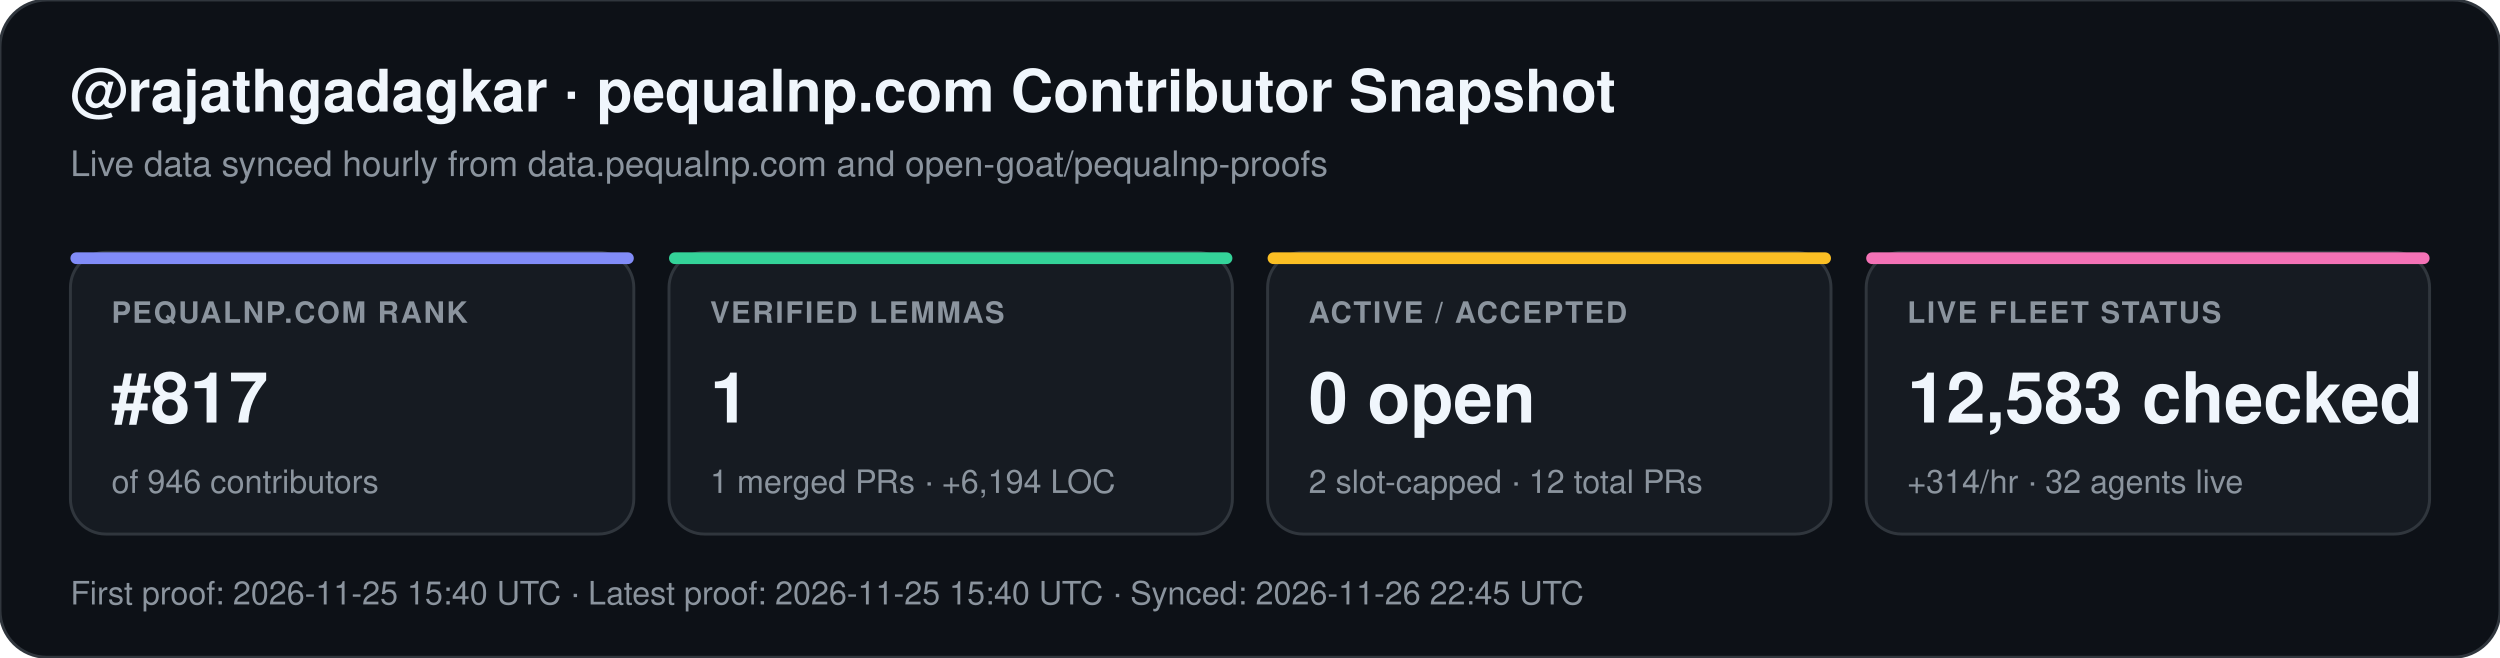
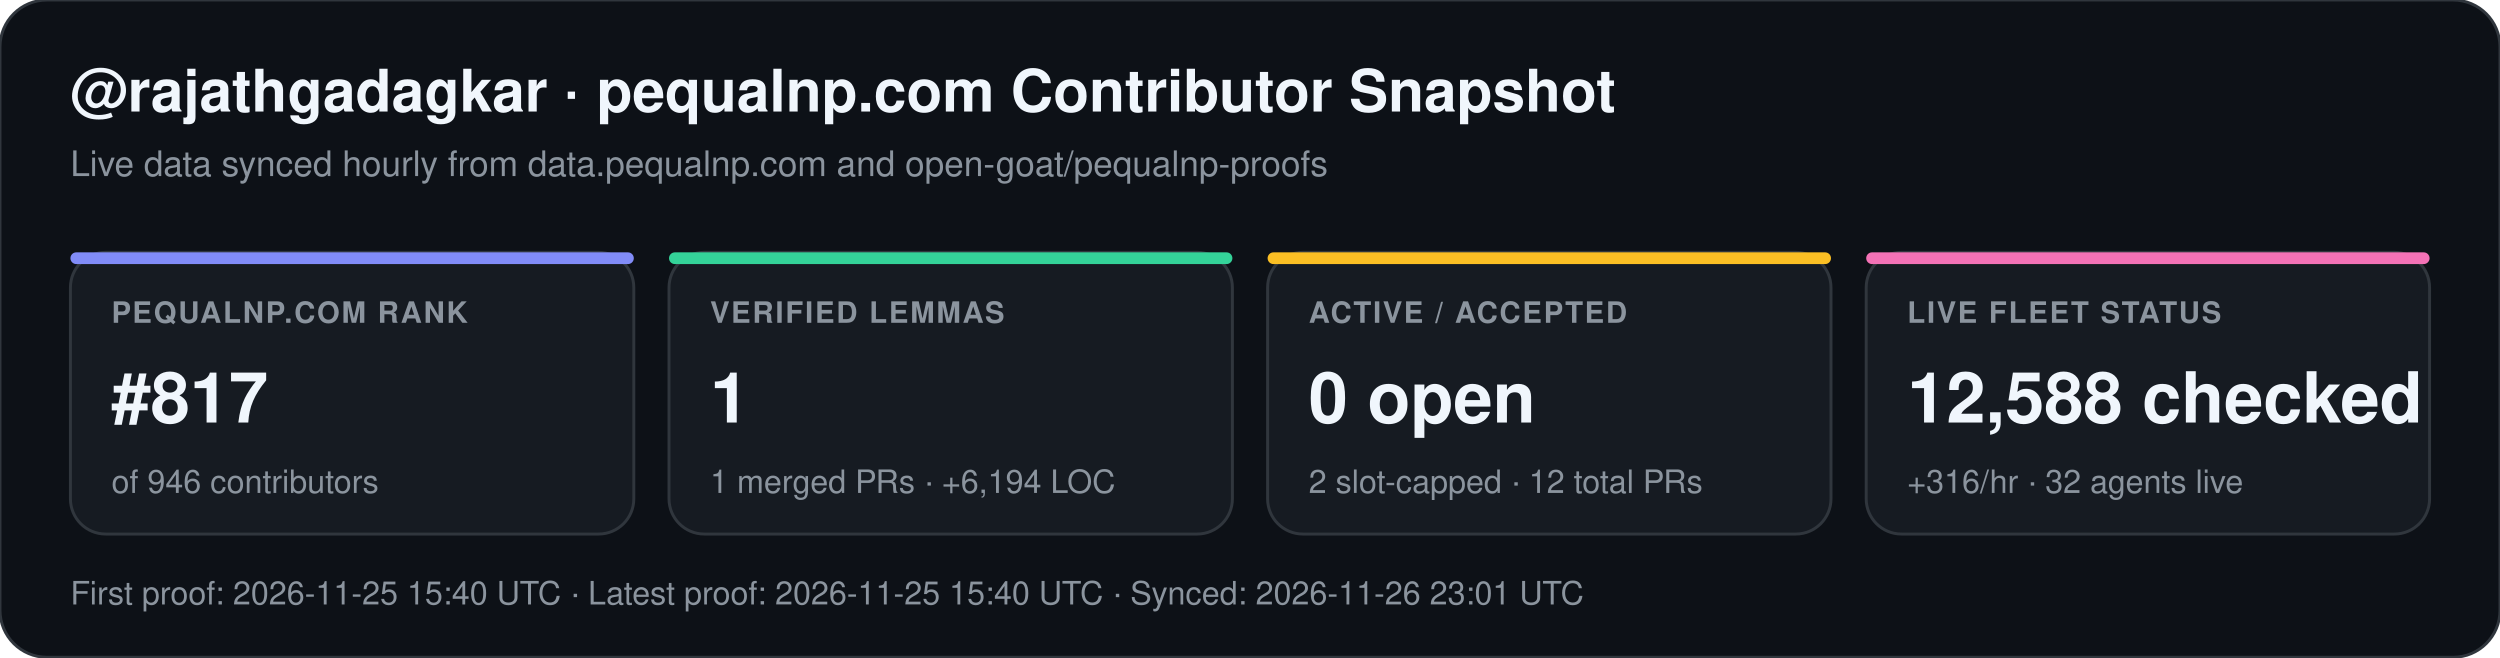
<svg xmlns="http://www.w3.org/2000/svg" width="852" height="224" viewBox="0 0 852 224" font-family="-apple-system,BlinkMacSystemFont,Segoe UI,Helvetica,Arial,sans-serif">
  <rect width="852" height="224" rx="16" fill="#0d1117" stroke="#30363d" stroke-width="1" />
  <text x="24" y="38" fill="#f0f6fc" font-size="20" font-weight="700">@rajathgadagkar · pequalnp.com Contributor Snapshot</text>
  <text x="24" y="60" fill="#8b949e" font-size="12">Live data synced hourly from data.pequalnp.com and open-goat/pequalnp-proofs</text>
  <rect x="24" y="86" width="192" height="96" rx="12" fill="#161b22" stroke="#30363d" stroke-width="1" />
  <rect x="24" y="86" width="192" height="4" rx="2" fill="#818cf8" />
  <text x="38" y="110" fill="#8b949e" font-size="10" font-weight="600" letter-spacing="0.6">PEQUALNP.COM RANK</text>
  <text x="38" y="144" fill="#f0f6fc" font-size="24" font-weight="700">#817</text>
  <text x="38" y="168" fill="#8b949e" font-size="11">of 946 contributors</text>
  <rect x="228" y="86" width="192" height="96" rx="12" fill="#161b22" stroke="#30363d" stroke-width="1" />
  <rect x="228" y="86" width="192" height="4" rx="2" fill="#34d399" />
  <text x="242" y="110" fill="#8b949e" font-size="10" font-weight="600" letter-spacing="0.6">VERIFIED LEMMAS</text>
  <text x="242" y="144" fill="#f0f6fc" font-size="24" font-weight="700">1</text>
  <text x="242" y="168" fill="#8b949e" font-size="11">1 merged PRs · +6,194 LOC</text>
  <rect x="432" y="86" width="192" height="96" rx="12" fill="#161b22" stroke="#30363d" stroke-width="1" />
  <rect x="432" y="86" width="192" height="4" rx="2" fill="#fbbf24" />
  <text x="446" y="110" fill="#8b949e" font-size="10" font-weight="600" letter-spacing="0.6">ACTIVE / ACCEPTED</text>
  <text x="446" y="144" fill="#f0f6fc" font-size="24" font-weight="700">0 open</text>
  <text x="446" y="168" fill="#8b949e" font-size="11">2 slot-capped · 12 total PRs</text>
  <rect x="636" y="86" width="192" height="96" rx="12" fill="#161b22" stroke="#30363d" stroke-width="1" />
  <rect x="636" y="86" width="192" height="4" rx="2" fill="#f472b6" />
  <text x="650" y="110" fill="#8b949e" font-size="10" font-weight="600" letter-spacing="0.6">LIVE FLEET STATUS</text>
-   <text x="650" y="144" fill="#f0f6fc" font-size="24" font-weight="700">12,583 checked</text>
-   <text x="650" y="168" fill="#8b949e" font-size="11">+314/hr · 32 agents live</text>
-   <text x="24" y="206" fill="#8b949e" font-size="11">First proof: 2026-11-25 15:40 UTC  ·  Latest proof: 2026-11-25 15:40 UTC  ·  Synced: 2026-11-26 22:45 UTC</text>
+   <text x="650" y="144" fill="#f0f6fc" font-size="24" font-weight="700">12,588 checked</text>
+   <text x="650" y="168" fill="#8b949e" font-size="11">+316/hr · 32 agents live</text>
+   <text x="24" y="206" fill="#8b949e" font-size="11">First proof: 2026-11-25 15:40 UTC  ·  Latest proof: 2026-11-25 15:40 UTC  ·  Synced: 2026-11-26 23:01 UTC</text>
</svg>
